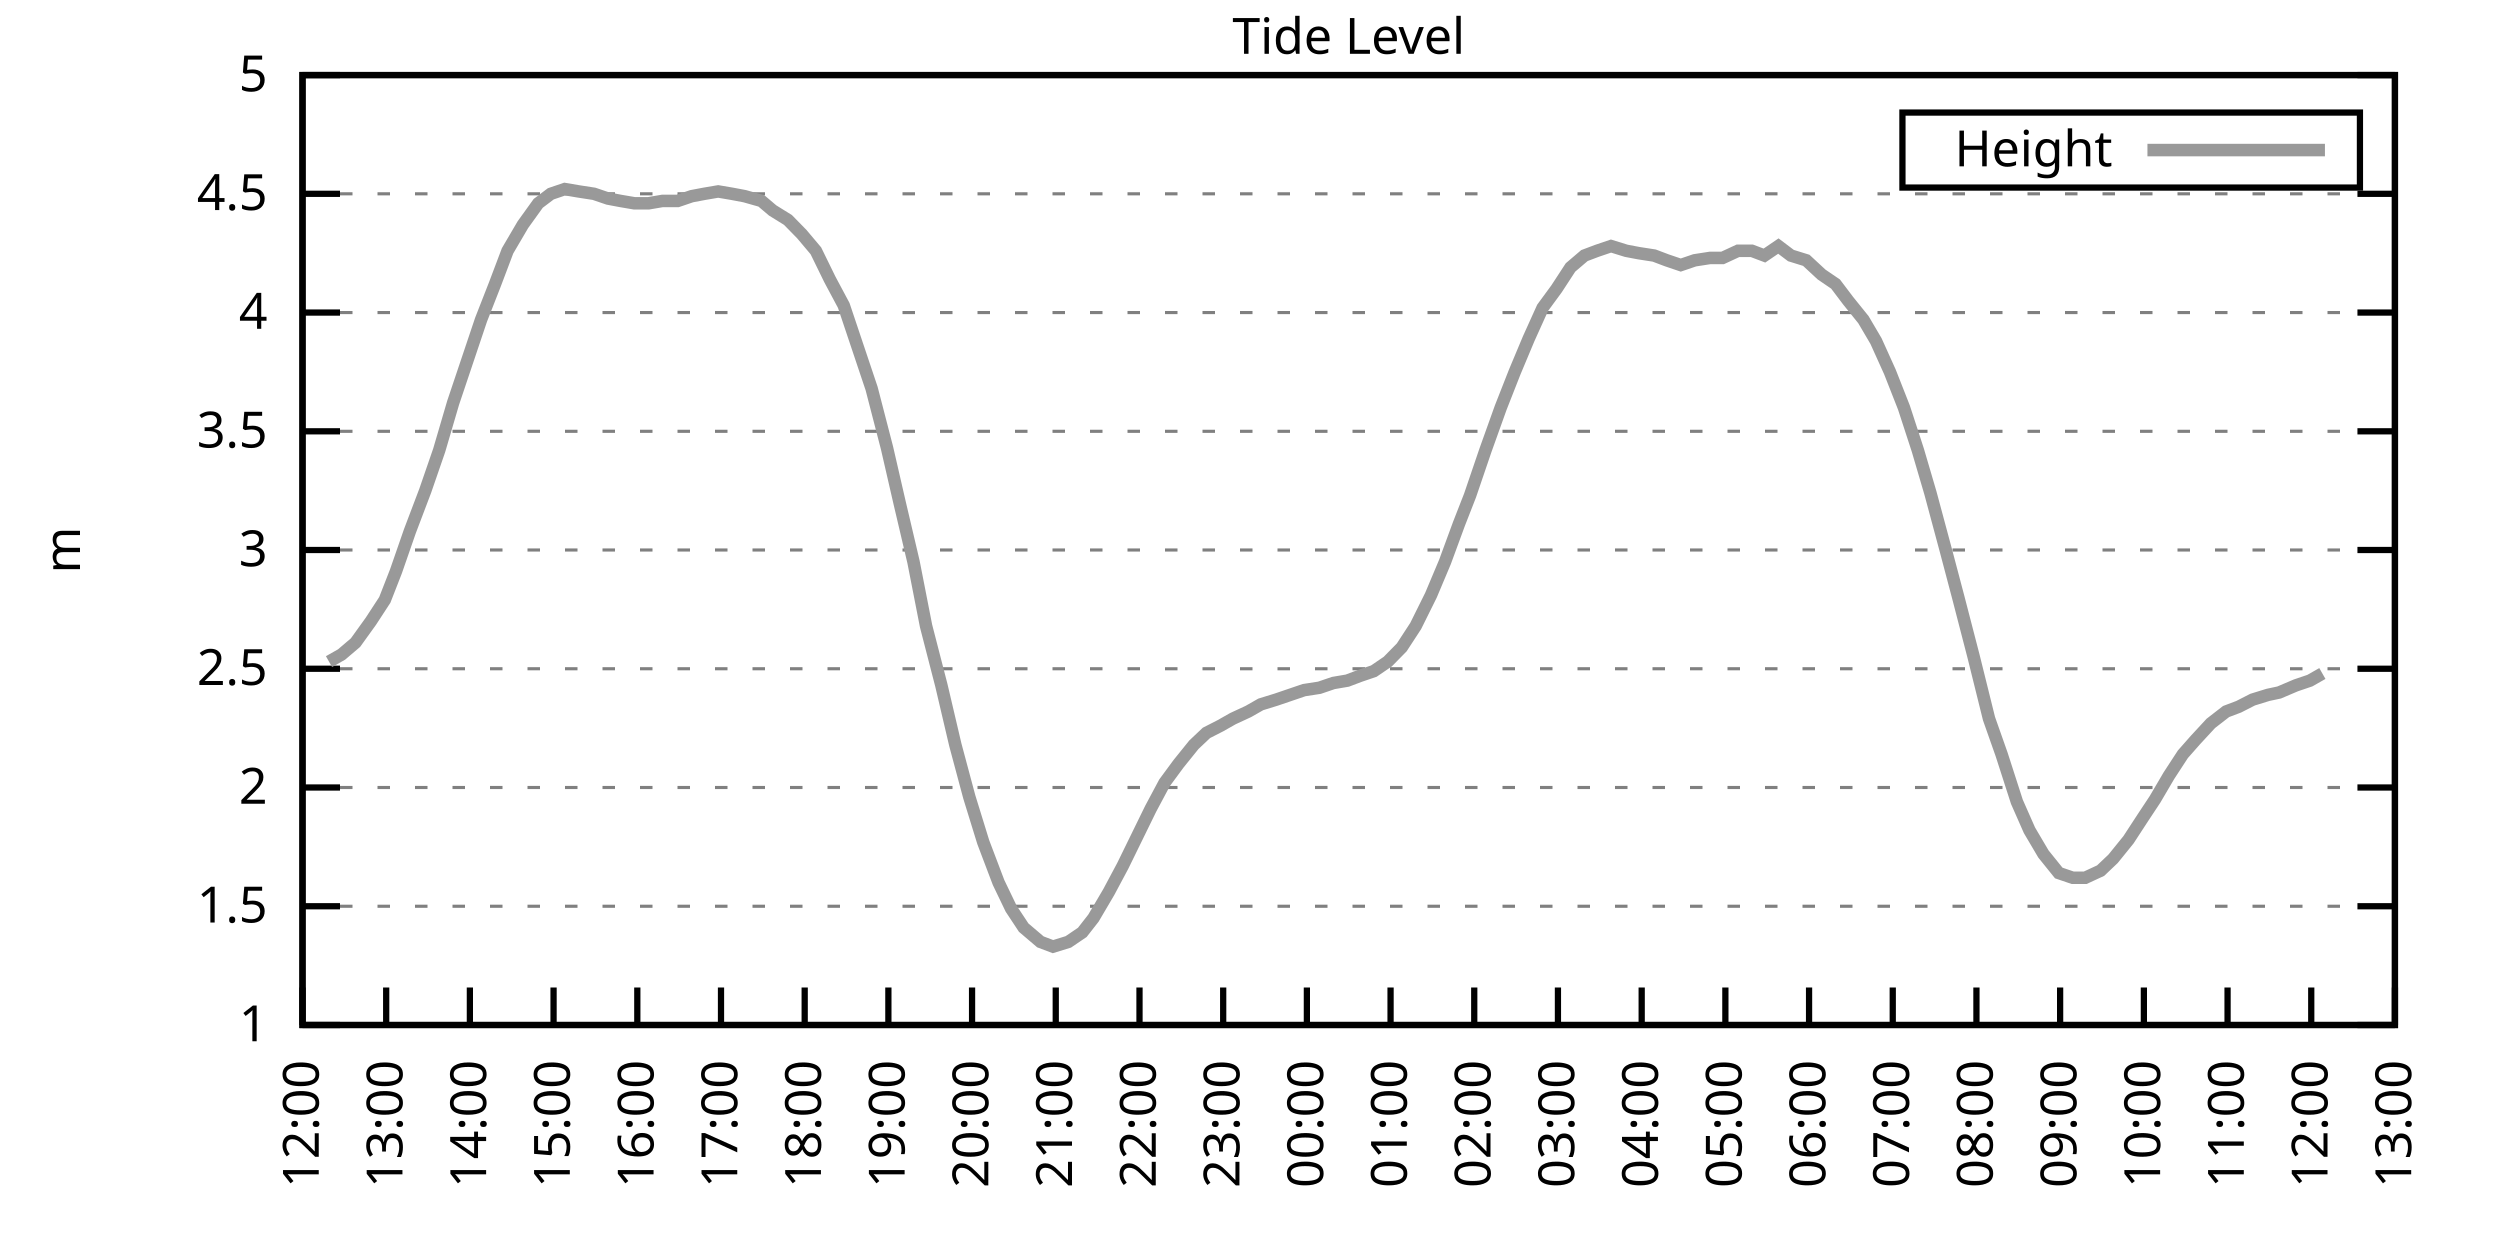
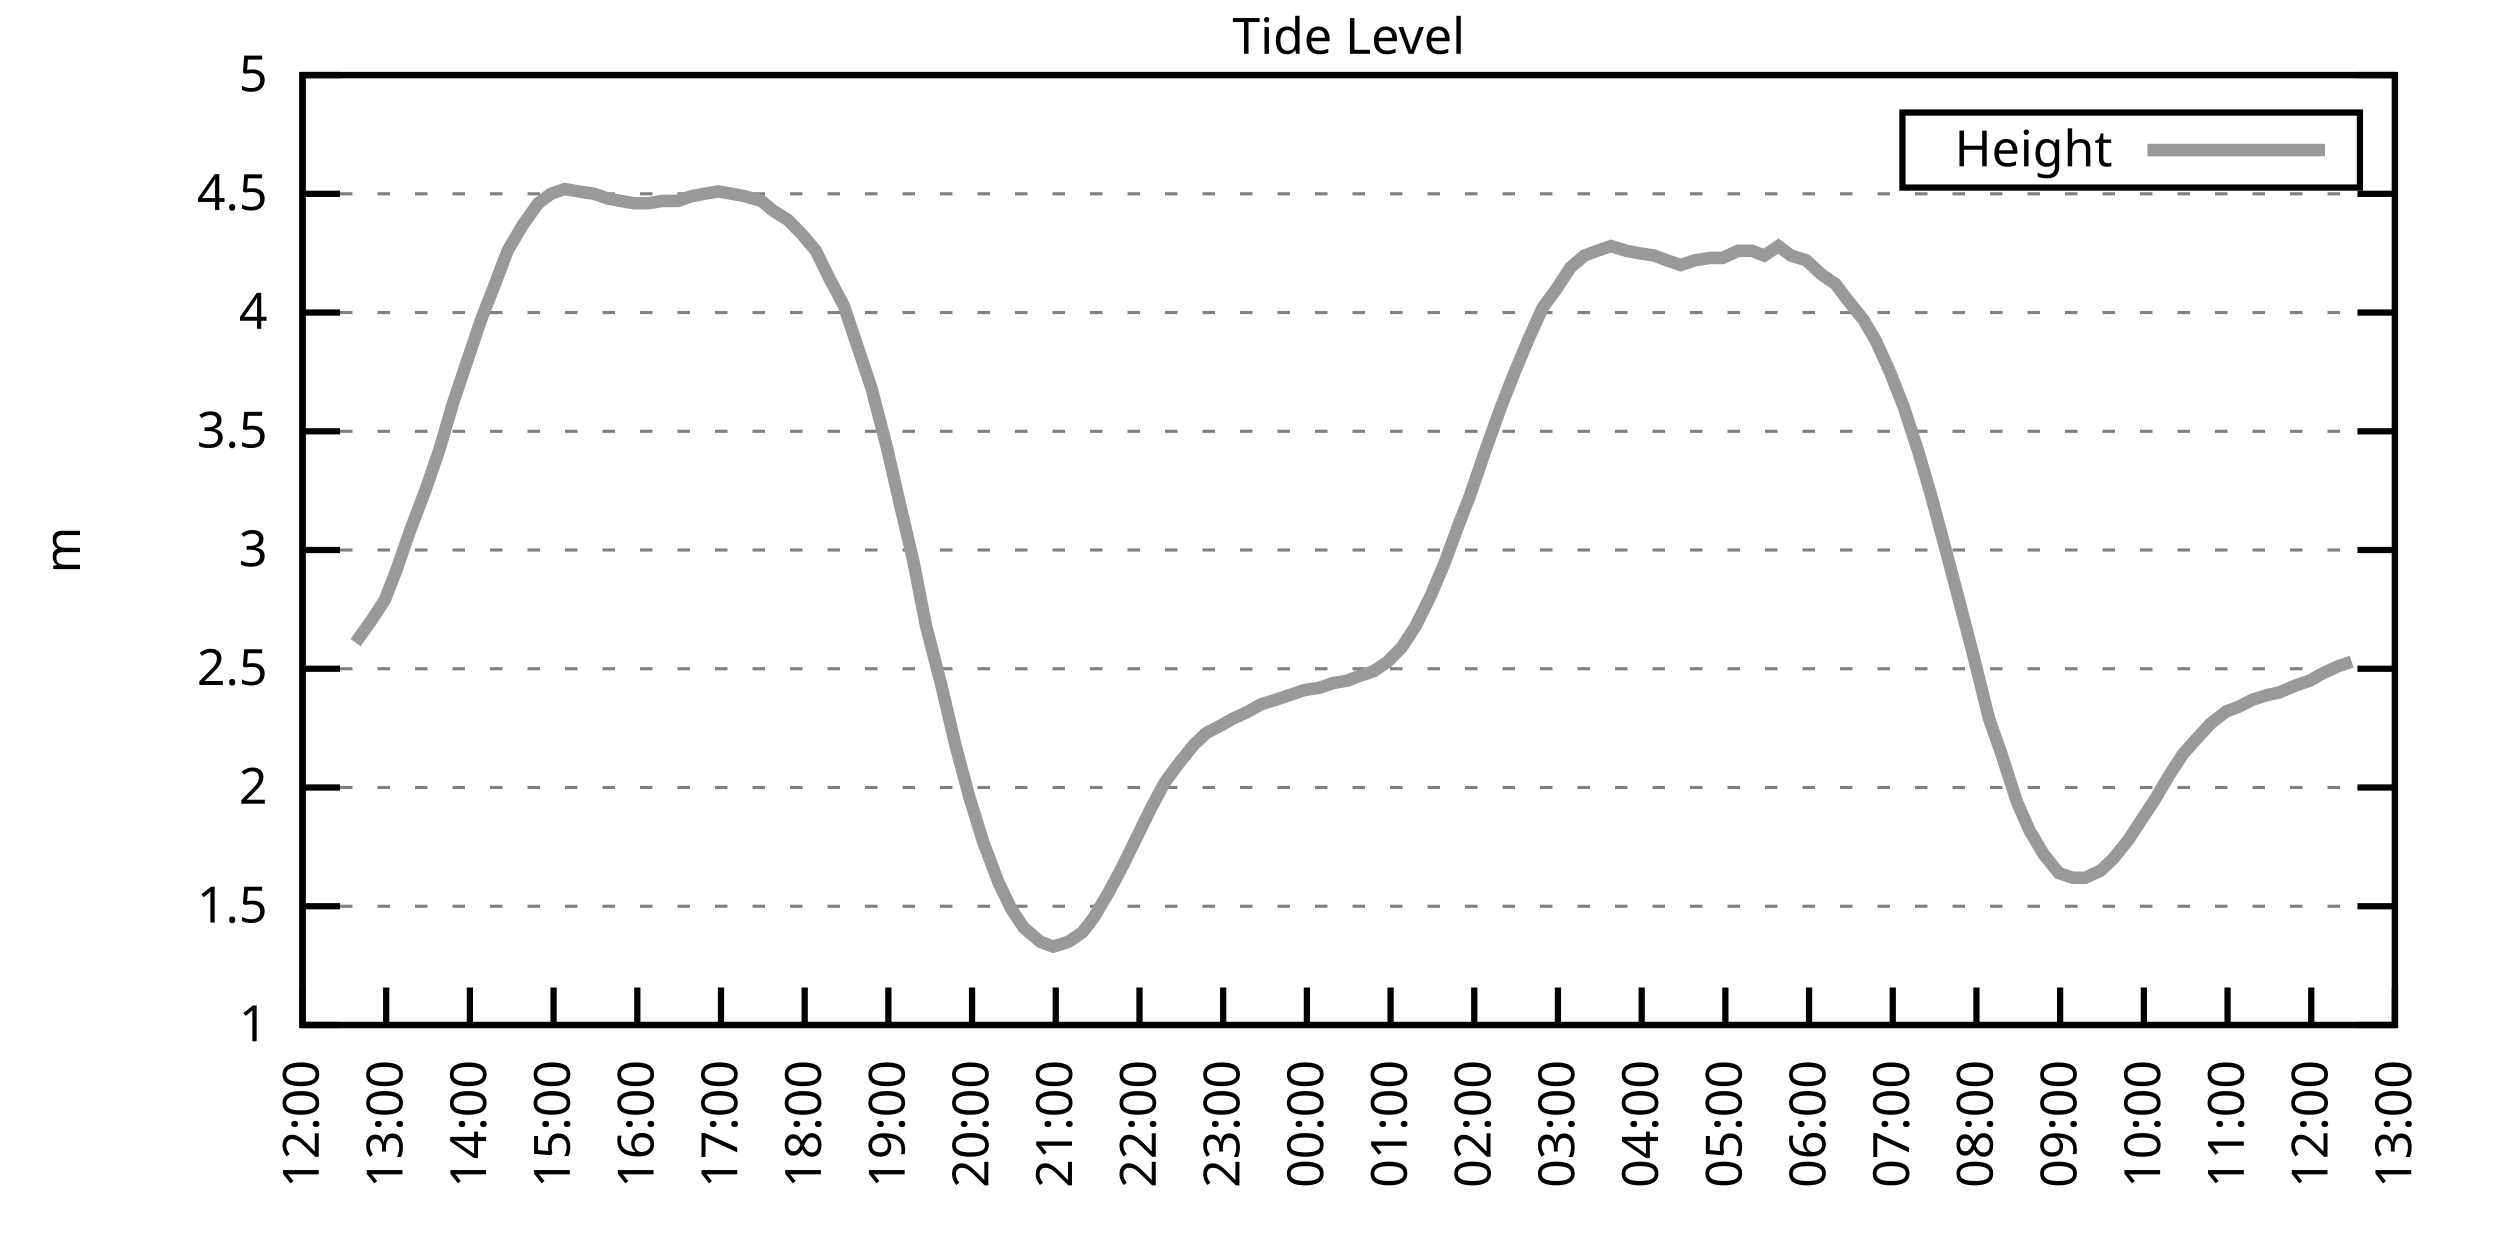
<svg xmlns="http://www.w3.org/2000/svg" xmlns:xlink="http://www.w3.org/1999/xlink" width="400" height="200" viewBox="0 0 400 200">
  <g id="gnuplot_canvas">
    <rect x="0" y="0" width="400" height="200" fill="none" />
    <defs>
      <circle id="gpDot" r="0.5" stroke-width="0.5" stroke="currentColor" />
      <path id="gpPt0" stroke-width="0.333" stroke="currentColor" d="M-1,0 h2 M0,-1 v2" />
      <path id="gpPt1" stroke-width="0.333" stroke="currentColor" d="M-1,-1 L1,1 M1,-1 L-1,1" />
      <path id="gpPt2" stroke-width="0.333" stroke="currentColor" d="M-1,0 L1,0 M0,-1 L0,1 M-1,-1 L1,1 M-1,1 L1,-1" />
      <rect id="gpPt3" stroke-width="0.333" stroke="currentColor" x="-1" y="-1" width="2" height="2" />
      <rect id="gpPt4" stroke-width="0.333" stroke="currentColor" fill="currentColor" x="-1" y="-1" width="2" height="2" />
      <circle id="gpPt5" stroke-width="0.333" stroke="currentColor" cx="0" cy="0" r="1" />
      <use xlink:href="#gpPt5" id="gpPt6" fill="currentColor" stroke="none" />
      <path id="gpPt7" stroke-width="0.333" stroke="currentColor" d="M0,-1.33 L-1.33,0.67 L1.33,0.67 z" />
      <use xlink:href="#gpPt7" id="gpPt8" fill="currentColor" stroke="none" />
      <use xlink:href="#gpPt7" id="gpPt9" stroke="currentColor" transform="rotate(180)" />
      <use xlink:href="#gpPt9" id="gpPt10" fill="currentColor" stroke="none" />
      <use xlink:href="#gpPt3" id="gpPt11" stroke="currentColor" transform="rotate(45)" />
      <use xlink:href="#gpPt11" id="gpPt12" fill="currentColor" stroke="none" />
      <path id="gpPt13" stroke-width="0.333" stroke="currentColor" d="M0,1.330 L1.265,0.411 L0.782,-1.067 L-0.782,-1.076 L-1.265,0.411 z" />
      <use xlink:href="#gpPt13" id="gpPt14" fill="currentColor" stroke="none" />
      <filter id="textbox" filterUnits="objectBoundingBox" x="0" y="0" height="1" width="1">
        <feFlood flood-color="white" flood-opacity="1" result="bgnd" />
        <feComposite in="SourceGraphic" in2="bgnd" operator="atop" />
      </filter>
      <filter id="greybox" filterUnits="objectBoundingBox" x="0" y="0" height="1" width="1">
        <feFlood flood-color="lightgrey" flood-opacity="1" result="grey" />
        <feComposite in="SourceGraphic" in2="grey" operator="atop" />
      </filter>
    </defs>
    <g fill="none" color="white" stroke="currentColor" stroke-width="1.00" stroke-linecap="butt" stroke-linejoin="miter">
</g>
    <g fill="none" color="black" stroke="currentColor" stroke-width="1.00" stroke-linecap="butt" stroke-linejoin="miter">
      <g stroke="none" shape-rendering="crispEdges">
        <polygon fill="rgb(255, 255, 255)" points="48.40,164.00 383.18,164.00 383.18,12.02 48.40,12.02 " />
      </g>
    </g>
    <g fill="none" color="black" stroke="currentColor" stroke-width="1.00" stroke-linecap="butt" stroke-linejoin="miter">
</g>
    <g fill="none" color="black" stroke="black" stroke-width="0.50" stroke-linecap="butt" stroke-linejoin="miter">
</g>
    <g fill="none" color="gray" stroke="currentColor" stroke-width="0.50" stroke-linecap="butt" stroke-linejoin="miter">
      <path stroke="gray" stroke-dasharray="2,4" class="gridline" d="M48.40,164.00 L383.19,164.00  " />
    </g>
    <g fill="none" color="gray" stroke="gray" stroke-width="1.00" stroke-linecap="butt" stroke-linejoin="miter">
</g>
    <g fill="none" color="black" stroke="currentColor" stroke-width="1.00" stroke-linecap="butt" stroke-linejoin="miter">
      <path stroke="black" d="M48.40,164.00 L54.40,164.00 M383.19,164.00 L377.19,164.00  " />
      <g transform="translate(42.80,166.60)" stroke="none" fill="black" font-family="Sans" font-size="8.00" text-anchor="end">
        <text>
          <tspan font-family="Sans"> 1</tspan>
        </text>
      </g>
    </g>
    <g fill="none" color="black" stroke="currentColor" stroke-width="1.00" stroke-linecap="butt" stroke-linejoin="miter">
</g>
    <g fill="none" color="black" stroke="black" stroke-width="0.50" stroke-linecap="butt" stroke-linejoin="miter">
</g>
    <g fill="none" color="gray" stroke="currentColor" stroke-width="0.50" stroke-linecap="butt" stroke-linejoin="miter">
      <path stroke="gray" stroke-dasharray="2,4" class="gridline" d="M48.40,145.00 L383.19,145.00  " />
    </g>
    <g fill="none" color="gray" stroke="gray" stroke-width="1.00" stroke-linecap="butt" stroke-linejoin="miter">
</g>
    <g fill="none" color="black" stroke="currentColor" stroke-width="1.00" stroke-linecap="butt" stroke-linejoin="miter">
      <path stroke="black" d="M48.40,145.00 L54.40,145.00 M383.19,145.00 L377.19,145.00  " />
      <g transform="translate(42.80,147.60)" stroke="none" fill="black" font-family="Sans" font-size="8.00" text-anchor="end">
        <text>
          <tspan font-family="Sans"> 1.5</tspan>
        </text>
      </g>
    </g>
    <g fill="none" color="black" stroke="currentColor" stroke-width="1.00" stroke-linecap="butt" stroke-linejoin="miter">
</g>
    <g fill="none" color="black" stroke="black" stroke-width="0.50" stroke-linecap="butt" stroke-linejoin="miter">
</g>
    <g fill="none" color="gray" stroke="currentColor" stroke-width="0.50" stroke-linecap="butt" stroke-linejoin="miter">
      <path stroke="gray" stroke-dasharray="2,4" class="gridline" d="M48.40,126.00 L383.19,126.00  " />
    </g>
    <g fill="none" color="gray" stroke="gray" stroke-width="1.00" stroke-linecap="butt" stroke-linejoin="miter">
</g>
    <g fill="none" color="black" stroke="currentColor" stroke-width="1.00" stroke-linecap="butt" stroke-linejoin="miter">
      <path stroke="black" d="M48.40,126.00 L54.40,126.00 M383.19,126.00 L377.19,126.00  " />
      <g transform="translate(42.80,128.60)" stroke="none" fill="black" font-family="Sans" font-size="8.00" text-anchor="end">
        <text>
          <tspan font-family="Sans"> 2</tspan>
        </text>
      </g>
    </g>
    <g fill="none" color="black" stroke="currentColor" stroke-width="1.00" stroke-linecap="butt" stroke-linejoin="miter">
</g>
    <g fill="none" color="black" stroke="black" stroke-width="0.50" stroke-linecap="butt" stroke-linejoin="miter">
</g>
    <g fill="none" color="gray" stroke="currentColor" stroke-width="0.50" stroke-linecap="butt" stroke-linejoin="miter">
      <path stroke="gray" stroke-dasharray="2,4" class="gridline" d="M48.40,107.00 L383.19,107.00  " />
    </g>
    <g fill="none" color="gray" stroke="gray" stroke-width="1.00" stroke-linecap="butt" stroke-linejoin="miter">
</g>
    <g fill="none" color="black" stroke="currentColor" stroke-width="1.00" stroke-linecap="butt" stroke-linejoin="miter">
      <path stroke="black" d="M48.40,107.00 L54.40,107.00 M383.19,107.00 L377.19,107.00  " />
      <g transform="translate(42.80,109.60)" stroke="none" fill="black" font-family="Sans" font-size="8.00" text-anchor="end">
        <text>
          <tspan font-family="Sans"> 2.5</tspan>
        </text>
      </g>
    </g>
    <g fill="none" color="black" stroke="currentColor" stroke-width="1.00" stroke-linecap="butt" stroke-linejoin="miter">
</g>
    <g fill="none" color="black" stroke="black" stroke-width="0.50" stroke-linecap="butt" stroke-linejoin="miter">
</g>
    <g fill="none" color="gray" stroke="currentColor" stroke-width="0.50" stroke-linecap="butt" stroke-linejoin="miter">
      <path stroke="gray" stroke-dasharray="2,4" class="gridline" d="M48.40,88.00 L383.19,88.00  " />
    </g>
    <g fill="none" color="gray" stroke="gray" stroke-width="1.00" stroke-linecap="butt" stroke-linejoin="miter">
</g>
    <g fill="none" color="black" stroke="currentColor" stroke-width="1.00" stroke-linecap="butt" stroke-linejoin="miter">
      <path stroke="black" d="M48.40,88.00 L54.40,88.00 M383.19,88.00 L377.19,88.00  " />
      <g transform="translate(42.80,90.60)" stroke="none" fill="black" font-family="Sans" font-size="8.00" text-anchor="end">
        <text>
          <tspan font-family="Sans"> 3</tspan>
        </text>
      </g>
    </g>
    <g fill="none" color="black" stroke="currentColor" stroke-width="1.00" stroke-linecap="butt" stroke-linejoin="miter">
</g>
    <g fill="none" color="black" stroke="black" stroke-width="0.50" stroke-linecap="butt" stroke-linejoin="miter">
</g>
    <g fill="none" color="gray" stroke="currentColor" stroke-width="0.50" stroke-linecap="butt" stroke-linejoin="miter">
      <path stroke="gray" stroke-dasharray="2,4" class="gridline" d="M48.40,69.01 L383.19,69.01  " />
    </g>
    <g fill="none" color="gray" stroke="gray" stroke-width="1.00" stroke-linecap="butt" stroke-linejoin="miter">
</g>
    <g fill="none" color="black" stroke="currentColor" stroke-width="1.00" stroke-linecap="butt" stroke-linejoin="miter">
      <path stroke="black" d="M48.40,69.01 L54.40,69.01 M383.19,69.01 L377.19,69.01  " />
      <g transform="translate(42.80,71.61)" stroke="none" fill="black" font-family="Sans" font-size="8.00" text-anchor="end">
        <text>
          <tspan font-family="Sans"> 3.5</tspan>
        </text>
      </g>
    </g>
    <g fill="none" color="black" stroke="currentColor" stroke-width="1.00" stroke-linecap="butt" stroke-linejoin="miter">
</g>
    <g fill="none" color="black" stroke="black" stroke-width="0.50" stroke-linecap="butt" stroke-linejoin="miter">
</g>
    <g fill="none" color="gray" stroke="currentColor" stroke-width="0.50" stroke-linecap="butt" stroke-linejoin="miter">
      <path stroke="gray" stroke-dasharray="2,4" class="gridline" d="M48.40,50.01 L383.19,50.01  " />
    </g>
    <g fill="none" color="gray" stroke="gray" stroke-width="1.00" stroke-linecap="butt" stroke-linejoin="miter">
</g>
    <g fill="none" color="black" stroke="currentColor" stroke-width="1.00" stroke-linecap="butt" stroke-linejoin="miter">
      <path stroke="black" d="M48.40,50.01 L54.40,50.01 M383.19,50.01 L377.19,50.01  " />
      <g transform="translate(42.80,52.61)" stroke="none" fill="black" font-family="Sans" font-size="8.00" text-anchor="end">
        <text>
          <tspan font-family="Sans"> 4</tspan>
        </text>
      </g>
    </g>
    <g fill="none" color="black" stroke="currentColor" stroke-width="1.00" stroke-linecap="butt" stroke-linejoin="miter">
</g>
    <g fill="none" color="black" stroke="black" stroke-width="0.50" stroke-linecap="butt" stroke-linejoin="miter">
</g>
    <g fill="none" color="gray" stroke="currentColor" stroke-width="0.50" stroke-linecap="butt" stroke-linejoin="miter">
      <path stroke="gray" stroke-dasharray="2,4" class="gridline" d="M48.40,31.01 L383.19,31.01  " />
    </g>
    <g fill="none" color="gray" stroke="gray" stroke-width="1.00" stroke-linecap="butt" stroke-linejoin="miter">
</g>
    <g fill="none" color="black" stroke="currentColor" stroke-width="1.00" stroke-linecap="butt" stroke-linejoin="miter">
      <path stroke="black" d="M48.40,31.01 L54.40,31.01 M383.19,31.01 L377.19,31.01  " />
      <g transform="translate(42.80,33.61)" stroke="none" fill="black" font-family="Sans" font-size="8.00" text-anchor="end">
        <text>
          <tspan font-family="Sans"> 4.5</tspan>
        </text>
      </g>
    </g>
    <g fill="none" color="black" stroke="currentColor" stroke-width="1.00" stroke-linecap="butt" stroke-linejoin="miter">
</g>
    <g fill="none" color="black" stroke="black" stroke-width="0.50" stroke-linecap="butt" stroke-linejoin="miter">
</g>
    <g fill="none" color="gray" stroke="currentColor" stroke-width="0.50" stroke-linecap="butt" stroke-linejoin="miter">
      <path stroke="gray" stroke-dasharray="2,4" class="gridline" d="M48.40,12.01 L383.19,12.01  " />
    </g>
    <g fill="none" color="gray" stroke="gray" stroke-width="1.00" stroke-linecap="butt" stroke-linejoin="miter">
</g>
    <g fill="none" color="black" stroke="currentColor" stroke-width="1.00" stroke-linecap="butt" stroke-linejoin="miter">
      <path stroke="black" d="M48.40,12.01 L54.40,12.01 M383.19,12.01 L377.19,12.01  " />
      <g transform="translate(42.80,14.61)" stroke="none" fill="black" font-family="Sans" font-size="8.00" text-anchor="end">
        <text>
          <tspan font-family="Sans"> 5</tspan>
        </text>
      </g>
    </g>
    <g fill="none" color="black" stroke="currentColor" stroke-width="1.00" stroke-linecap="butt" stroke-linejoin="miter">
      <path stroke="black" d="M48.40,164.00 L48.40,158.00  " />
      <g transform="translate(51.00,169.60) rotate(270.00)" stroke="none" fill="black" font-family="Sans" font-size="8.00" text-anchor="end">
        <text>
          <tspan font-family="Sans">12:00</tspan>
        </text>
      </g>
    </g>
    <g fill="none" color="black" stroke="currentColor" stroke-width="1.00" stroke-linecap="butt" stroke-linejoin="miter">
      <path stroke="black" d="M61.79,164.00 L61.79,158.00  " />
      <g transform="translate(64.39,169.60) rotate(270.00)" stroke="none" fill="black" font-family="Sans" font-size="8.00" text-anchor="end">
        <text>
          <tspan font-family="Sans">13:00</tspan>
        </text>
      </g>
    </g>
    <g fill="none" color="black" stroke="currentColor" stroke-width="1.00" stroke-linecap="butt" stroke-linejoin="miter">
      <path stroke="black" d="M75.18,164.00 L75.18,158.00  " />
      <g transform="translate(77.78,169.60) rotate(270.00)" stroke="none" fill="black" font-family="Sans" font-size="8.00" text-anchor="end">
        <text>
          <tspan font-family="Sans">14:00</tspan>
        </text>
      </g>
    </g>
    <g fill="none" color="black" stroke="currentColor" stroke-width="1.00" stroke-linecap="butt" stroke-linejoin="miter">
      <path stroke="black" d="M88.57,164.00 L88.57,158.00  " />
      <g transform="translate(91.17,169.60) rotate(270.00)" stroke="none" fill="black" font-family="Sans" font-size="8.00" text-anchor="end">
        <text>
          <tspan font-family="Sans">15:00</tspan>
        </text>
      </g>
    </g>
    <g fill="none" color="black" stroke="currentColor" stroke-width="1.00" stroke-linecap="butt" stroke-linejoin="miter">
      <path stroke="black" d="M101.97,164.00 L101.97,158.00  " />
      <g transform="translate(104.57,169.60) rotate(270.00)" stroke="none" fill="black" font-family="Sans" font-size="8.00" text-anchor="end">
        <text>
          <tspan font-family="Sans">16:00</tspan>
        </text>
      </g>
    </g>
    <g fill="none" color="black" stroke="currentColor" stroke-width="1.00" stroke-linecap="butt" stroke-linejoin="miter">
      <path stroke="black" d="M115.36,164.00 L115.36,158.00  " />
      <g transform="translate(117.96,169.60) rotate(270.00)" stroke="none" fill="black" font-family="Sans" font-size="8.00" text-anchor="end">
        <text>
          <tspan font-family="Sans">17:00</tspan>
        </text>
      </g>
    </g>
    <g fill="none" color="black" stroke="currentColor" stroke-width="1.00" stroke-linecap="butt" stroke-linejoin="miter">
      <path stroke="black" d="M128.75,164.00 L128.75,158.00  " />
      <g transform="translate(131.35,169.60) rotate(270.00)" stroke="none" fill="black" font-family="Sans" font-size="8.00" text-anchor="end">
        <text>
          <tspan font-family="Sans">18:00</tspan>
        </text>
      </g>
    </g>
    <g fill="none" color="black" stroke="currentColor" stroke-width="1.00" stroke-linecap="butt" stroke-linejoin="miter">
      <path stroke="black" d="M142.14,164.00 L142.14,158.00  " />
      <g transform="translate(144.74,169.60) rotate(270.00)" stroke="none" fill="black" font-family="Sans" font-size="8.00" text-anchor="end">
        <text>
          <tspan font-family="Sans">19:00</tspan>
        </text>
      </g>
    </g>
    <g fill="none" color="black" stroke="currentColor" stroke-width="1.00" stroke-linecap="butt" stroke-linejoin="miter">
      <path stroke="black" d="M155.53,164.00 L155.53,158.00  " />
      <g transform="translate(158.13,169.60) rotate(270.00)" stroke="none" fill="black" font-family="Sans" font-size="8.00" text-anchor="end">
        <text>
          <tspan font-family="Sans">20:00</tspan>
        </text>
      </g>
    </g>
    <g fill="none" color="black" stroke="currentColor" stroke-width="1.00" stroke-linecap="butt" stroke-linejoin="miter">
      <path stroke="black" d="M168.92,164.00 L168.92,158.00  " />
      <g transform="translate(171.52,169.60) rotate(270.00)" stroke="none" fill="black" font-family="Sans" font-size="8.00" text-anchor="end">
        <text>
          <tspan font-family="Sans">21:00</tspan>
        </text>
      </g>
    </g>
    <g fill="none" color="black" stroke="currentColor" stroke-width="1.00" stroke-linecap="butt" stroke-linejoin="miter">
      <path stroke="black" d="M182.32,164.00 L182.32,158.00  " />
      <g transform="translate(184.92,169.60) rotate(270.00)" stroke="none" fill="black" font-family="Sans" font-size="8.00" text-anchor="end">
        <text>
          <tspan font-family="Sans">22:00</tspan>
        </text>
      </g>
    </g>
    <g fill="none" color="black" stroke="currentColor" stroke-width="1.00" stroke-linecap="butt" stroke-linejoin="miter">
      <path stroke="black" d="M195.71,164.00 L195.71,158.00  " />
      <g transform="translate(198.31,169.60) rotate(270.00)" stroke="none" fill="black" font-family="Sans" font-size="8.00" text-anchor="end">
        <text>
          <tspan font-family="Sans">23:00</tspan>
        </text>
      </g>
    </g>
    <g fill="none" color="black" stroke="currentColor" stroke-width="1.00" stroke-linecap="butt" stroke-linejoin="miter">
      <path stroke="black" d="M209.10,164.00 L209.10,158.00  " />
      <g transform="translate(211.70,169.60) rotate(270.00)" stroke="none" fill="black" font-family="Sans" font-size="8.00" text-anchor="end">
        <text>
          <tspan font-family="Sans">00:00</tspan>
        </text>
      </g>
    </g>
    <g fill="none" color="black" stroke="currentColor" stroke-width="1.00" stroke-linecap="butt" stroke-linejoin="miter">
      <path stroke="black" d="M222.49,164.00 L222.49,158.00  " />
      <g transform="translate(225.09,169.60) rotate(270.00)" stroke="none" fill="black" font-family="Sans" font-size="8.00" text-anchor="end">
        <text>
          <tspan font-family="Sans">01:00</tspan>
        </text>
      </g>
    </g>
    <g fill="none" color="black" stroke="currentColor" stroke-width="1.00" stroke-linecap="butt" stroke-linejoin="miter">
      <path stroke="black" d="M235.88,164.00 L235.88,158.00  " />
      <g transform="translate(238.48,169.60) rotate(270.00)" stroke="none" fill="black" font-family="Sans" font-size="8.00" text-anchor="end">
        <text>
          <tspan font-family="Sans">02:00</tspan>
        </text>
      </g>
    </g>
    <g fill="none" color="black" stroke="currentColor" stroke-width="1.00" stroke-linecap="butt" stroke-linejoin="miter">
      <path stroke="black" d="M249.27,164.00 L249.27,158.00  " />
      <g transform="translate(251.87,169.60) rotate(270.00)" stroke="none" fill="black" font-family="Sans" font-size="8.00" text-anchor="end">
        <text>
          <tspan font-family="Sans">03:00</tspan>
        </text>
      </g>
    </g>
    <g fill="none" color="black" stroke="currentColor" stroke-width="1.00" stroke-linecap="butt" stroke-linejoin="miter">
      <path stroke="black" d="M262.67,164.00 L262.67,158.00  " />
      <g transform="translate(265.27,169.60) rotate(270.00)" stroke="none" fill="black" font-family="Sans" font-size="8.00" text-anchor="end">
        <text>
          <tspan font-family="Sans">04:00</tspan>
        </text>
      </g>
    </g>
    <g fill="none" color="black" stroke="currentColor" stroke-width="1.00" stroke-linecap="butt" stroke-linejoin="miter">
      <path stroke="black" d="M276.06,164.00 L276.06,158.00  " />
      <g transform="translate(278.66,169.60) rotate(270.00)" stroke="none" fill="black" font-family="Sans" font-size="8.00" text-anchor="end">
        <text>
          <tspan font-family="Sans">05:00</tspan>
        </text>
      </g>
    </g>
    <g fill="none" color="black" stroke="currentColor" stroke-width="1.00" stroke-linecap="butt" stroke-linejoin="miter">
      <path stroke="black" d="M289.45,164.00 L289.45,158.00  " />
      <g transform="translate(292.05,169.60) rotate(270.00)" stroke="none" fill="black" font-family="Sans" font-size="8.00" text-anchor="end">
        <text>
          <tspan font-family="Sans">06:00</tspan>
        </text>
      </g>
    </g>
    <g fill="none" color="black" stroke="currentColor" stroke-width="1.00" stroke-linecap="butt" stroke-linejoin="miter">
      <path stroke="black" d="M302.84,164.00 L302.84,158.00  " />
      <g transform="translate(305.44,169.60) rotate(270.00)" stroke="none" fill="black" font-family="Sans" font-size="8.00" text-anchor="end">
        <text>
          <tspan font-family="Sans">07:00</tspan>
        </text>
      </g>
    </g>
    <g fill="none" color="black" stroke="currentColor" stroke-width="1.00" stroke-linecap="butt" stroke-linejoin="miter">
      <path stroke="black" d="M316.23,164.00 L316.23,158.00  " />
      <g transform="translate(318.83,169.60) rotate(270.00)" stroke="none" fill="black" font-family="Sans" font-size="8.00" text-anchor="end">
        <text>
          <tspan font-family="Sans">08:00</tspan>
        </text>
      </g>
    </g>
    <g fill="none" color="black" stroke="currentColor" stroke-width="1.00" stroke-linecap="butt" stroke-linejoin="miter">
      <path stroke="black" d="M329.62,164.00 L329.62,158.00  " />
      <g transform="translate(332.22,169.60) rotate(270.00)" stroke="none" fill="black" font-family="Sans" font-size="8.00" text-anchor="end">
        <text>
          <tspan font-family="Sans">09:00</tspan>
        </text>
      </g>
    </g>
    <g fill="none" color="black" stroke="currentColor" stroke-width="1.00" stroke-linecap="butt" stroke-linejoin="miter">
      <path stroke="black" d="M343.02,164.00 L343.02,158.00  " />
      <g transform="translate(345.62,169.60) rotate(270.00)" stroke="none" fill="black" font-family="Sans" font-size="8.00" text-anchor="end">
        <text>
          <tspan font-family="Sans">10:00</tspan>
        </text>
      </g>
    </g>
    <g fill="none" color="black" stroke="currentColor" stroke-width="1.00" stroke-linecap="butt" stroke-linejoin="miter">
      <path stroke="black" d="M356.41,164.00 L356.41,158.00  " />
      <g transform="translate(359.01,169.60) rotate(270.00)" stroke="none" fill="black" font-family="Sans" font-size="8.00" text-anchor="end">
        <text>
          <tspan font-family="Sans">11:00</tspan>
        </text>
      </g>
    </g>
    <g fill="none" color="black" stroke="currentColor" stroke-width="1.00" stroke-linecap="butt" stroke-linejoin="miter">
      <path stroke="black" d="M369.80,164.00 L369.80,158.00  " />
      <g transform="translate(372.40,169.60) rotate(270.00)" stroke="none" fill="black" font-family="Sans" font-size="8.00" text-anchor="end">
        <text>
          <tspan font-family="Sans">12:00</tspan>
        </text>
      </g>
    </g>
    <g fill="none" color="black" stroke="currentColor" stroke-width="1.00" stroke-linecap="butt" stroke-linejoin="miter">
      <path stroke="black" d="M383.19,164.00 L383.19,158.00  " />
      <g transform="translate(385.79,169.60) rotate(270.00)" stroke="none" fill="black" font-family="Sans" font-size="8.00" text-anchor="end">
        <text>
          <tspan font-family="Sans">13:00</tspan>
        </text>
      </g>
    </g>
    <g fill="none" color="black" stroke="currentColor" stroke-width="1.00" stroke-linecap="butt" stroke-linejoin="miter">
</g>
    <g fill="none" color="black" stroke="currentColor" stroke-width="1.00" stroke-linecap="butt" stroke-linejoin="miter">
      <path stroke="black" d="M48.40,12.01 L48.40,164.00 L383.19,164.00 L383.19,12.01 L48.40,12.01 Z  " />
    </g>
    <g fill="none" color="black" stroke="currentColor" stroke-width="1.00" stroke-linecap="butt" stroke-linejoin="miter">
</g>
    <g fill="none" color="black" stroke="currentColor" stroke-width="1.00" stroke-linecap="butt" stroke-linejoin="miter">
      <path stroke="black" d="M304.39,30.01 L304.39,18.01 L377.59,18.01 L377.59,30.01 L304.39,30.01 Z  " />
    </g>
    <g id="Tide_level_plot_1">
      <g fill="none" color="white" stroke="black" stroke-width="2.00" stroke-linecap="butt" stroke-linejoin="miter">
</g>
      <g fill="none" color="black" stroke="currentColor" stroke-width="2.00" stroke-linecap="butt" stroke-linejoin="miter">
        <g transform="translate(337.99,26.61)" stroke="none" fill="black" font-family="Sans" font-size="8.00" text-anchor="end">
          <text>
            <tspan font-family="Sans">Height</tspan>
          </text>
        </g>
      </g>
      <g fill="none" color="black" stroke="currentColor" stroke-width="2.00" stroke-linecap="butt" stroke-linejoin="miter">
-         <path stroke="rgb(153, 153, 153)" d="M343.59,24.01 L371.99,24.01 M52.64,105.86 L54.65,104.72 L56.88,102.82 L59.34,99.40 L61.57,95.98 L63.35,91.42   L65.59,84.97 L68.04,78.51 L70.27,72.05 L72.50,64.45 L76.97,51.15 L79.20,45.45 L81.21,40.13 L83.66,35.95   L86.12,32.53 L88.13,31.01 L90.36,30.25 L92.59,30.63 L95.05,31.01 L97.28,31.77 L99.29,32.15 L101.52,32.53   L103.75,32.53 L105.98,32.15 L108.44,32.15 L110.67,31.39 L112.68,31.01 L114.91,30.63 L117.14,31.01 L119.15,31.39   L121.83,32.15 L123.62,33.67 L126.07,35.19 L128.30,37.47 L130.54,40.13 L132.77,44.69 L135.00,48.87 L139.46,62.17   L141.92,71.67 L143.93,80.41 L146.16,89.90 L148.17,100.16 L150.62,109.66 L152.85,119.16 L155.09,127.52 L157.32,134.74   L159.77,141.20 L161.78,145.38 L163.79,148.42 L166.47,150.70 L168.48,151.46 L170.93,150.70 L173.17,149.18 L174.95,146.90   L177.41,142.72 L179.64,138.54 L181.87,133.98 L184.10,129.42 L186.33,125.24 L188.57,122.20 L191.02,119.16 L193.03,117.26   L195.26,116.12 L197.27,114.98 L199.73,113.84 L201.73,112.70 L204.19,111.94 L206.42,111.18 L208.65,110.42 L211.11,110.04   L213.34,109.28 L215.57,108.90 L217.58,108.14 L219.81,107.38 L222.04,105.86 L224.28,103.58 L226.51,100.16 L228.96,95.22   L231.20,89.90 L233.43,83.83 L235.21,79.27 L237.67,72.05 L240.12,65.21 L242.36,59.51 L244.59,54.19 L246.82,49.25   L249.05,46.21 L251.28,42.79 L253.51,40.89 L255.52,40.13 L257.76,39.37 L260.21,40.13 L262.22,40.51 L264.67,40.89   L266.68,41.65 L268.92,42.41 L271.15,41.65 L273.60,41.27 L275.61,41.27 L278.07,40.13 L280.30,40.13 L282.31,40.89   L284.54,39.37 L286.55,40.89 L289.00,41.65 L291.46,43.93 L293.69,45.45 L295.70,48.11 L298.15,51.15 L300.16,54.57   L302.39,59.51 L304.63,65.21 L306.86,72.05 L308.87,78.89 L311.32,88.00 L313.33,95.60 L315.79,105.10 L318.24,114.98   L320.25,120.68 L322.70,128.28 L324.71,132.84 L326.95,136.64 L329.40,139.68 L331.63,140.44 L333.64,140.44 L336.10,139.30   L338.10,137.40 L340.56,134.36 L342.79,130.94 L344.80,127.90 L347.03,124.10 L349.26,120.68 L351.27,118.40 L353.73,115.74   L356.18,113.84 L358.19,113.08 L360.42,111.94 L362.88,111.18 L364.66,110.80 L367.34,109.66 L369.58,108.90 L371.58,107.76    " />
+         <path stroke="rgb(153, 153, 153)" d="M343.59,24.01 L371.99,24.01 M56.88,102.82 L59.34,99.40 L61.57,95.98 L63.35,91.42 L65.59,84.97 L68.04,78.51   L70.27,72.05 L72.50,64.45 L76.97,51.15 L79.20,45.45 L81.21,40.13 L83.66,35.95 L86.12,32.53 L88.13,31.01   L90.36,30.25 L92.59,30.63 L95.05,31.01 L97.28,31.77 L99.29,32.15 L101.52,32.53 L103.75,32.53 L105.98,32.15   L108.44,32.15 L110.67,31.39 L112.68,31.01 L114.91,30.63 L117.14,31.01 L119.15,31.39 L121.83,32.15 L123.62,33.67   L126.07,35.19 L128.30,37.47 L130.54,40.13 L132.77,44.69 L135.00,48.87 L139.46,62.17 L141.92,71.67 L143.93,80.41   L146.16,89.90 L148.17,100.16 L150.62,109.66 L152.85,119.16 L155.09,127.52 L157.32,134.74 L159.77,141.20 L161.78,145.38   L163.79,148.42 L166.47,150.70 L168.48,151.46 L170.93,150.70 L173.17,149.18 L174.95,146.90 L177.41,142.72 L179.64,138.54   L181.87,133.98 L184.10,129.42 L186.33,125.24 L188.57,122.20 L191.02,119.16 L193.03,117.26 L195.26,116.12 L197.27,114.98   L199.73,113.84 L201.73,112.70 L204.19,111.94 L206.42,111.18 L208.65,110.42 L211.11,110.04 L213.34,109.28 L215.57,108.90   L217.58,108.14 L219.81,107.38 L222.04,105.86 L224.28,103.58 L226.51,100.16 L228.96,95.22 L231.20,89.90 L233.43,83.83   L235.21,79.27 L237.67,72.05 L240.12,65.21 L242.36,59.51 L244.59,54.19 L246.82,49.25 L249.05,46.21 L251.28,42.79   L253.51,40.89 L255.52,40.13 L257.76,39.37 L260.21,40.13 L262.22,40.51 L264.67,40.89 L266.68,41.65 L268.92,42.41   L271.15,41.65 L273.60,41.27 L275.61,41.27 L278.07,40.13 L280.30,40.13 L282.31,40.89 L284.54,39.37 L286.55,40.89   L289.00,41.65 L291.46,43.93 L293.69,45.45 L295.70,48.11 L298.15,51.15 L300.16,54.57 L302.39,59.51 L304.63,65.21   L306.86,72.05 L308.87,78.89 L311.32,88.00 L313.33,95.60 L315.79,105.10 L318.24,114.98 L320.25,120.68 L322.70,128.28   L324.71,132.84 L326.95,136.64 L329.40,139.68 L331.63,140.44 L333.64,140.44 L336.10,139.30 L338.10,137.40 L340.56,134.36   L342.79,130.94 L344.80,127.90 L347.03,124.10 L349.26,120.68 L351.27,118.40 L353.73,115.74 L356.18,113.84 L358.19,113.08   L360.42,111.94 L362.88,111.18 L364.66,110.80 L367.34,109.66 L369.58,108.90 L371.58,107.76 L374.04,106.62 L376.27,105.86    " />
      </g>
    </g>
    <g fill="none" color="black" stroke="currentColor" stroke-width="2.00" stroke-linecap="butt" stroke-linejoin="miter">
</g>
    <g fill="none" color="black" stroke="black" stroke-width="1.00" stroke-linecap="butt" stroke-linejoin="miter">
</g>
    <g fill="none" color="black" stroke="currentColor" stroke-width="1.00" stroke-linecap="butt" stroke-linejoin="miter">
      <path stroke="black" d="M48.40,12.01 L48.40,164.00 L383.19,164.00 L383.19,12.01 L48.40,12.01 Z  " />
      <g transform="translate(12.80,88.01) rotate(270.00)" stroke="none" fill="black" font-family="Sans" font-size="8.00" text-anchor="middle">
        <text>
          <tspan font-family="Sans">m</tspan>
        </text>
      </g>
    </g>
    <g fill="none" color="black" stroke="currentColor" stroke-width="1.00" stroke-linecap="butt" stroke-linejoin="miter">
</g>
    <g fill="none" color="black" stroke="currentColor" stroke-width="1.00" stroke-linecap="butt" stroke-linejoin="miter">
      <g transform="translate(215.79,8.61)" stroke="none" fill="black" font-family="Sans" font-size="8.00" text-anchor="middle">
        <text>
          <tspan font-family="Sans">Tide Level</tspan>
        </text>
      </g>
    </g>
    <g fill="none" color="black" stroke="currentColor" stroke-width="1.00" stroke-linecap="butt" stroke-linejoin="miter">
</g>
  </g>
</svg>
